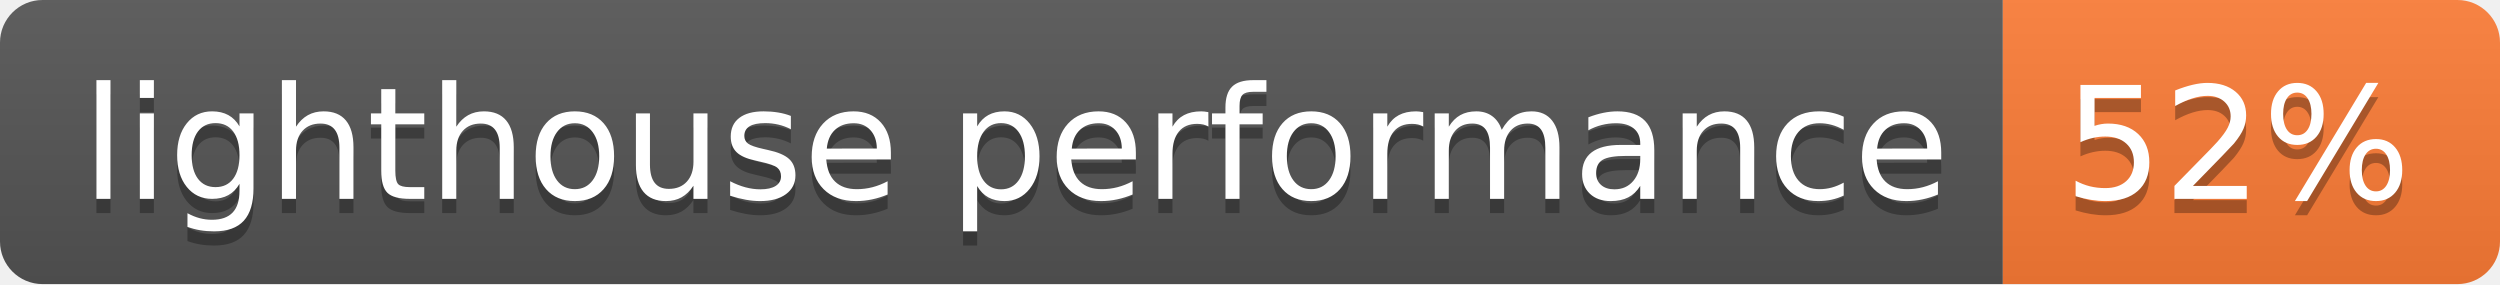
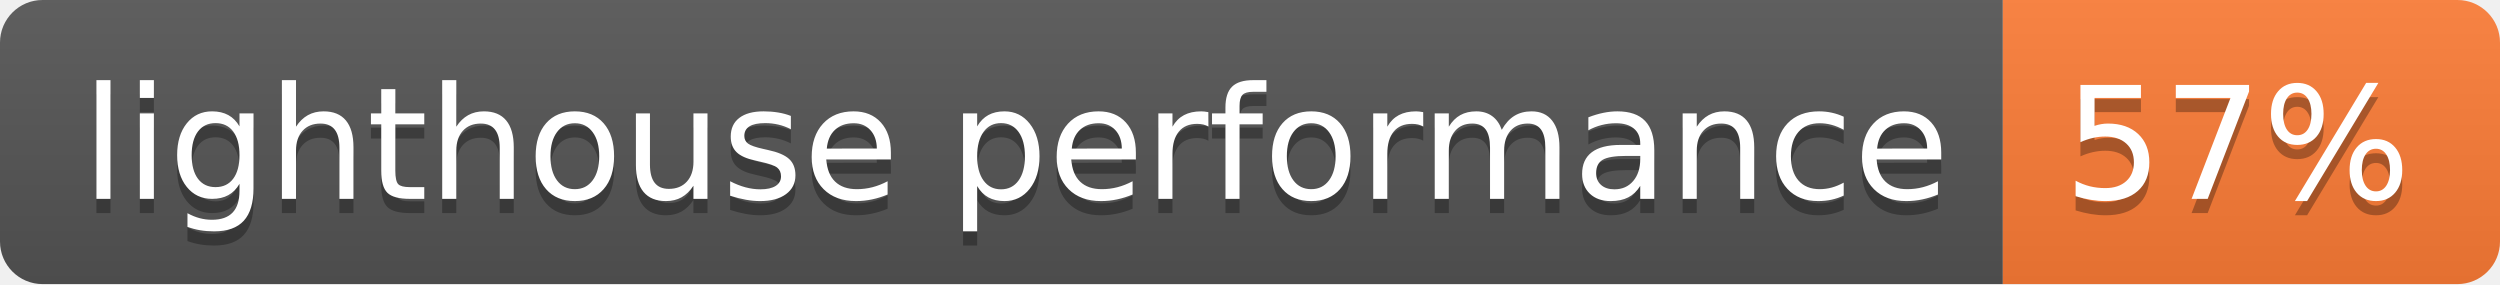
- <svg xmlns="http://www.w3.org/2000/svg" width="176" height="20" role="img" aria-label="lighthouse performance: 52%">
+ <svg xmlns="http://www.w3.org/2000/svg" width="176" height="20" role="img" aria-label="lighthouse performance: 57%">
  <linearGradient id="s" x2="0" y2="100%">
    <stop offset="0" stop-color="#bbb" stop-opacity=".1" />
    <stop offset="1" stop-opacity=".1" />
  </linearGradient>
  <clipPath id="r">
    <rect width="176" height="20" rx="3" fill="#fff" />
  </clipPath>
  <g clip-path="url(#r)">
    <rect width="141" height="20" fill="#555" />
    <rect x="141" width="35" height="20" fill="#fe7d37" />
    <rect width="176" height="20" fill="url(#s)" />
  </g>
  <g fill="#fff" text-anchor="middle" font-family="Verdana,Geneva,DejaVu Sans,sans-serif" text-rendering="geometricPrecision" font-size="110">
    <text aria-hidden="true" x="715" y="150" fill="#010101" fill-opacity=".3" transform="scale(.1)" textLength="1310">lighthouse performance</text>
    <text x="715" y="140" transform="scale(.1)" fill="#fff" textLength="1310">lighthouse performance</text>
-     <text aria-hidden="true" x="1575" y="150" fill="#010101" fill-opacity=".3" transform="scale(.1)" textLength="250">52%</text>
-     <text x="1575" y="140" transform="scale(.1)" fill="#fff" textLength="250">52%</text>
+     <text aria-hidden="true" x="1575" y="150" fill="#010101" fill-opacity=".3" transform="scale(.1)" textLength="250">57%</text>
+     <text x="1575" y="140" transform="scale(.1)" fill="#fff" textLength="250">57%</text>
  </g>
</svg>
